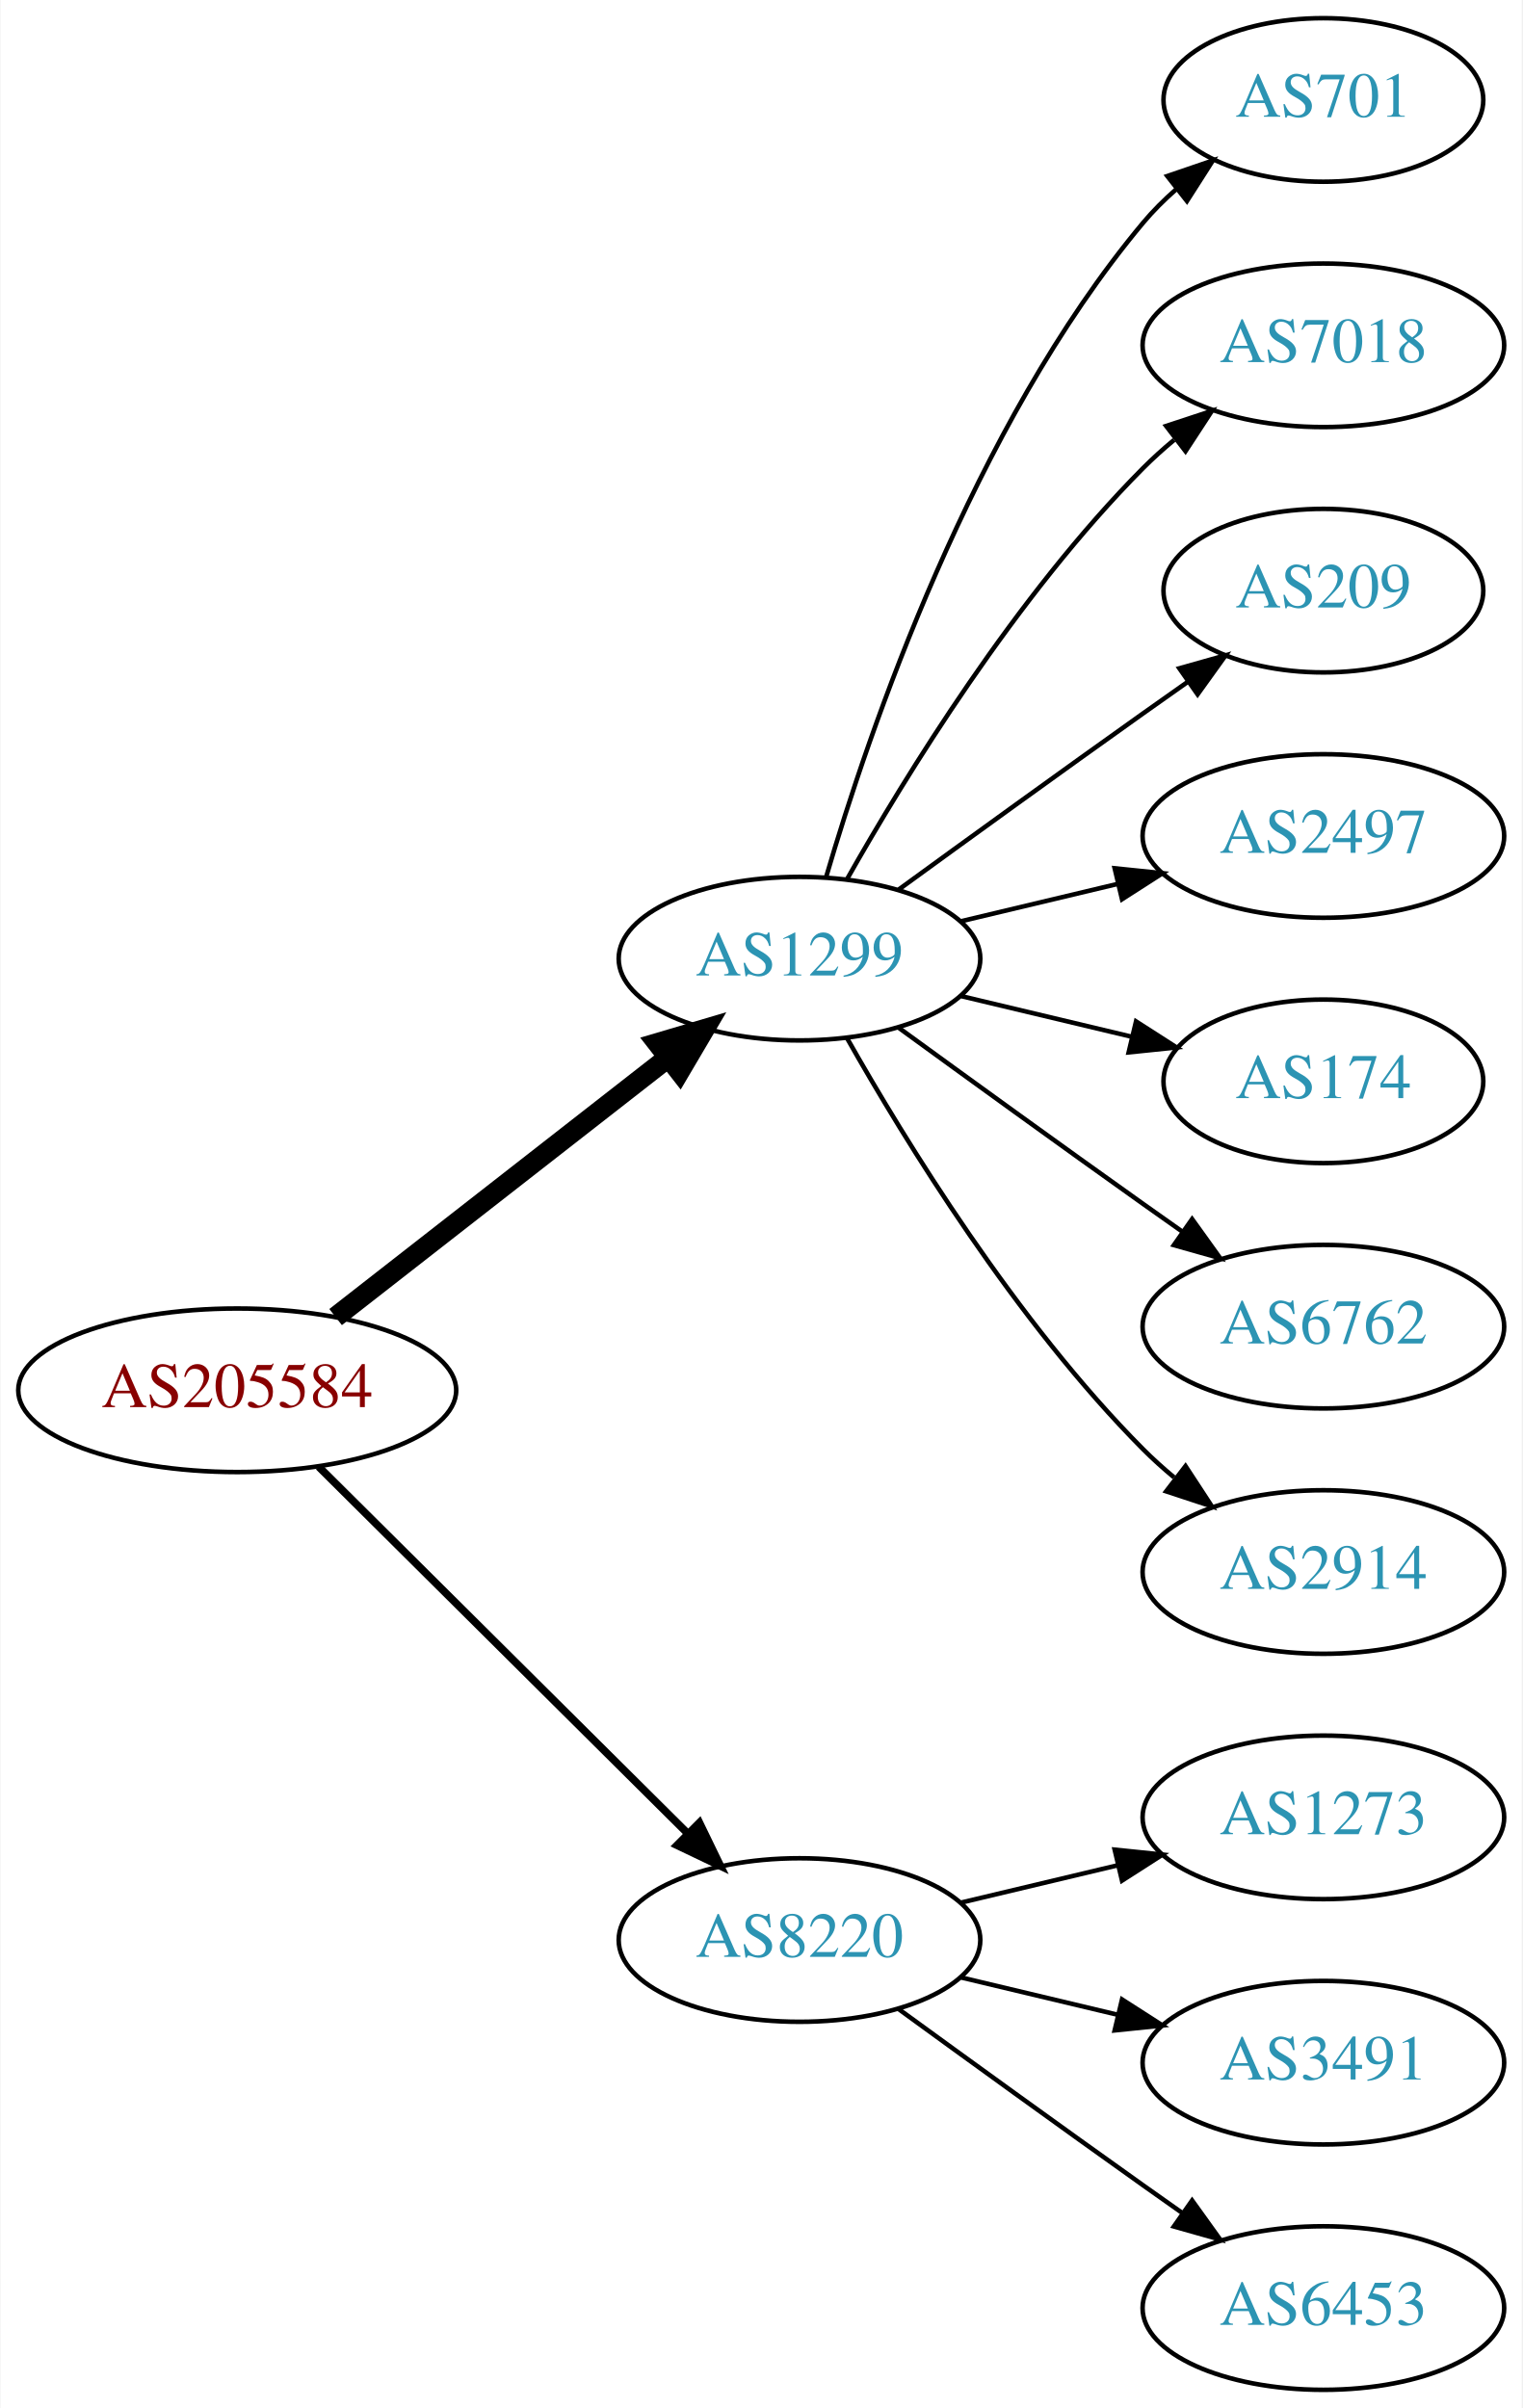
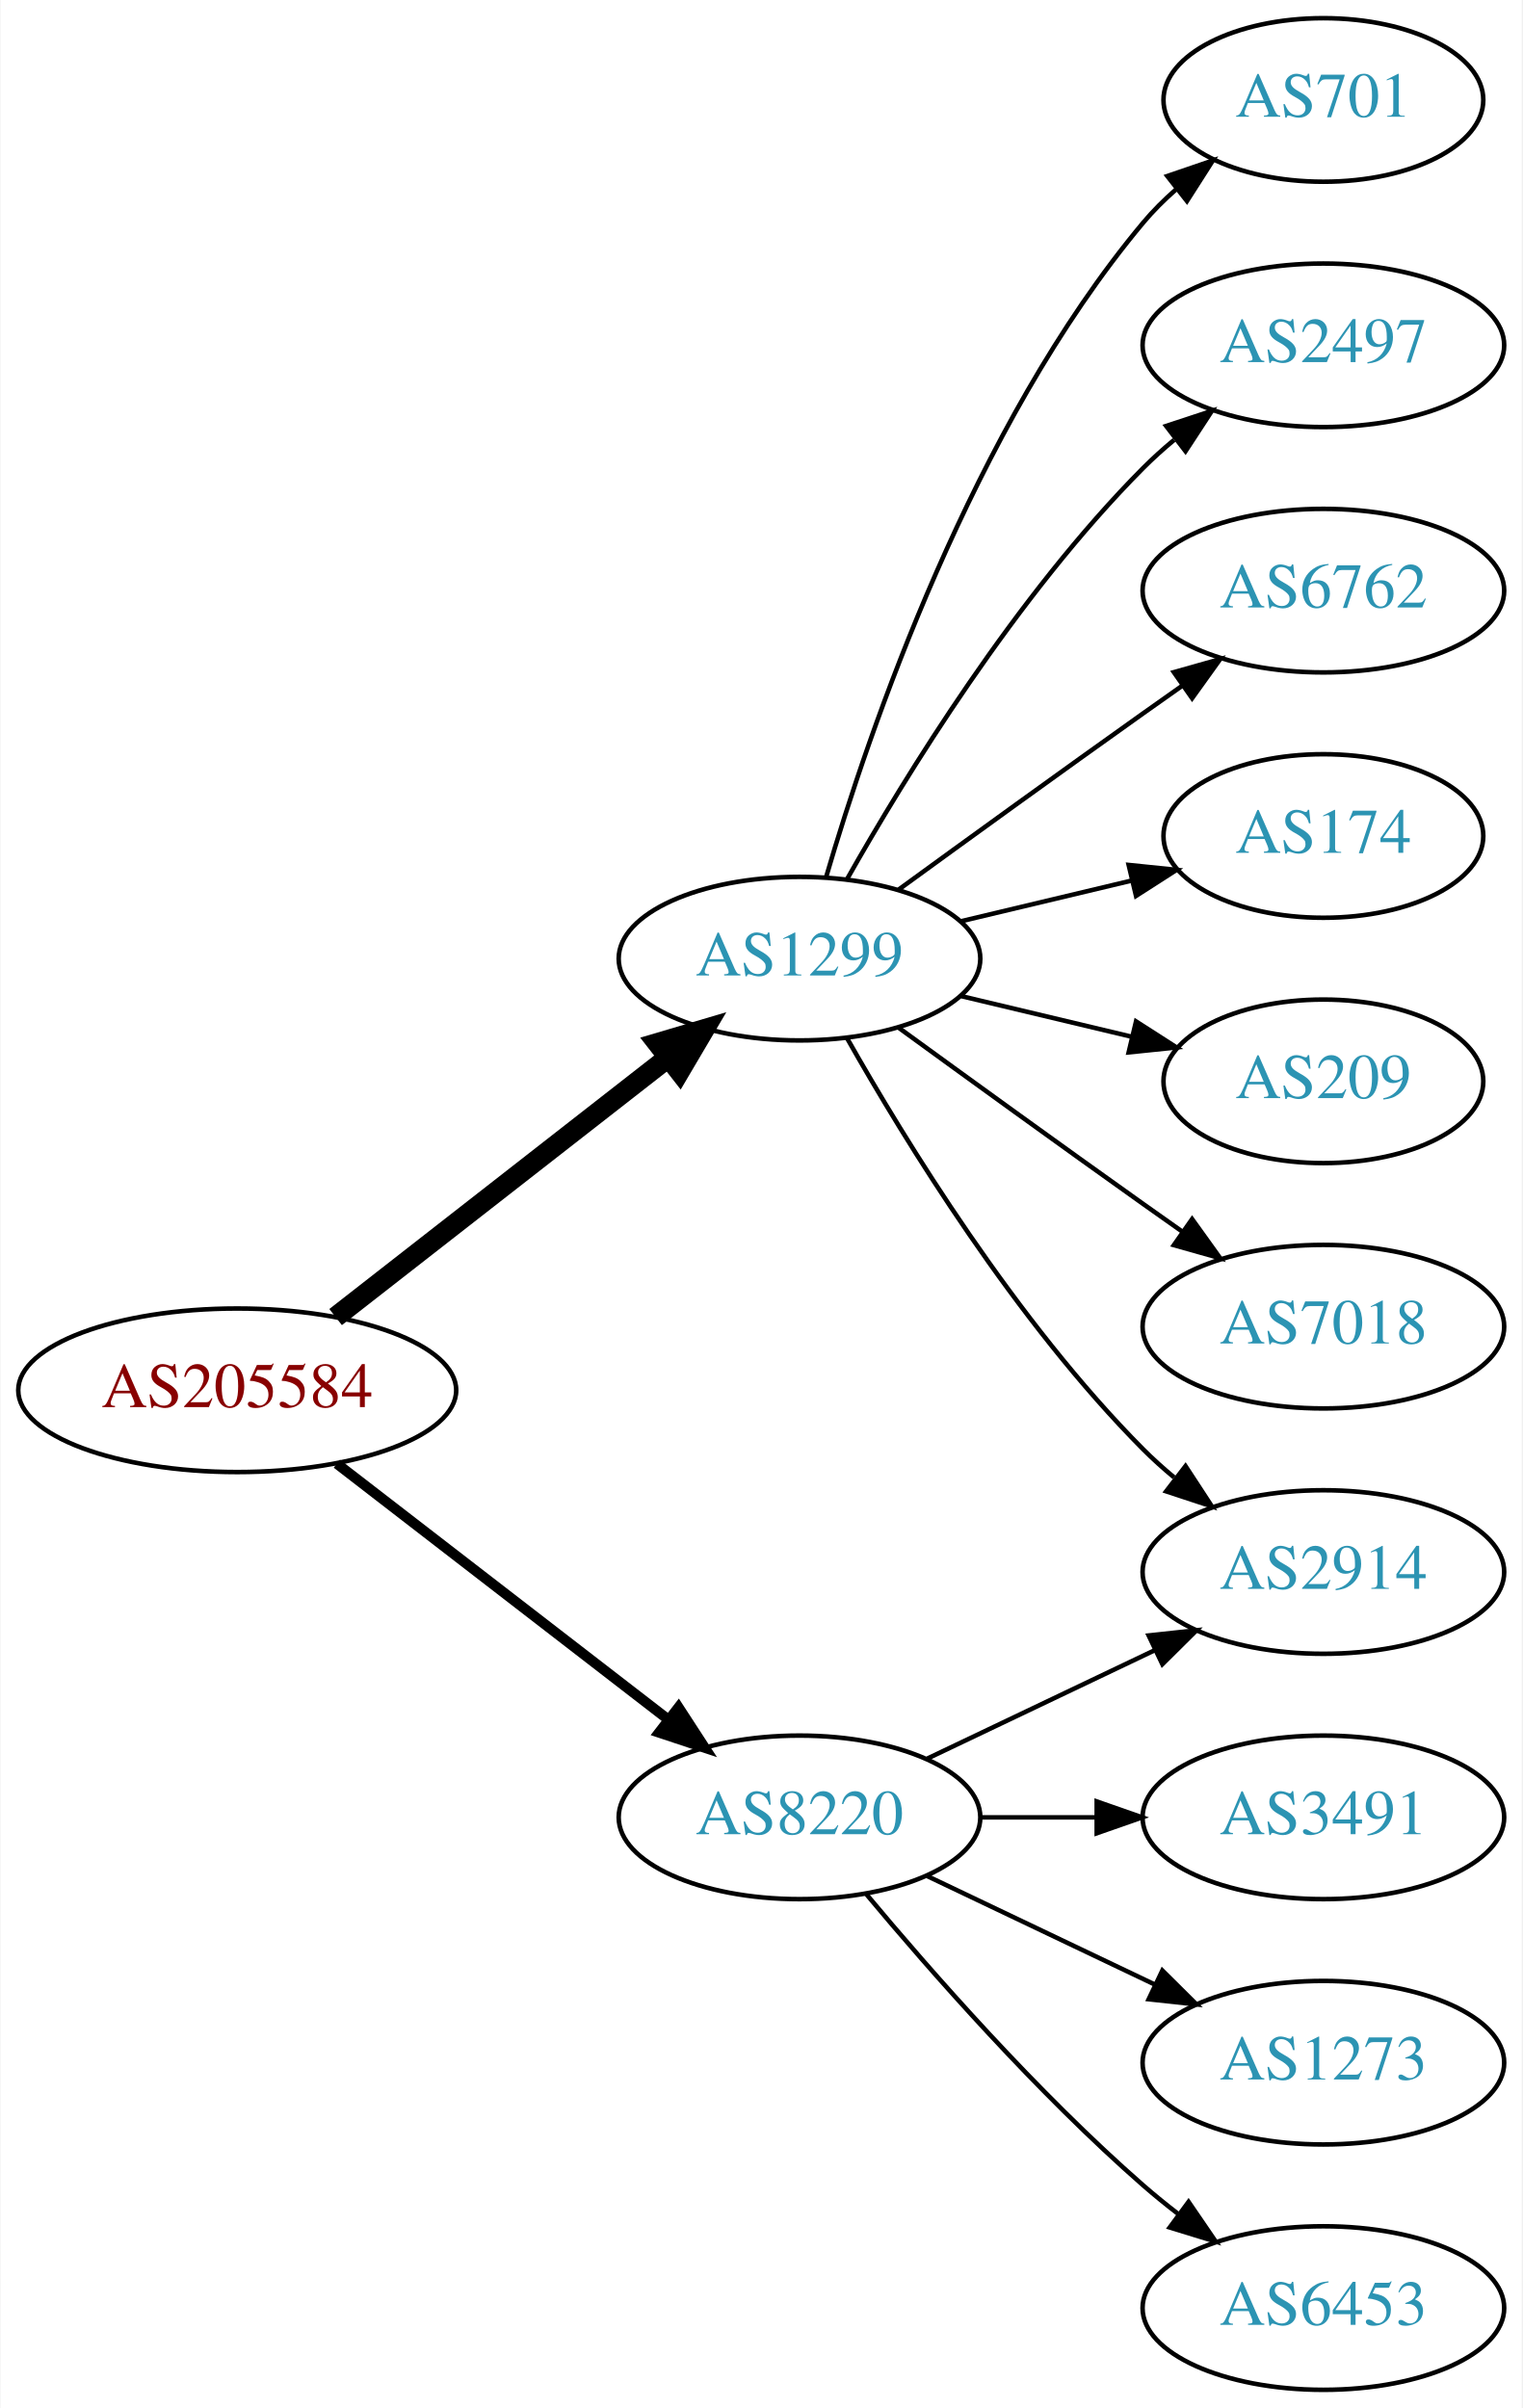
<svg xmlns="http://www.w3.org/2000/svg" xmlns:xlink="http://www.w3.org/1999/xlink" width="335pt" height="530pt" viewBox="0.00 0.00 334.78 530.00">
  <g id="graph0" class="graph" transform="scale(1 1) rotate(0) translate(4 526)">
    <polygon fill="white" stroke="none" points="-4,4 -4,-526 330.777,-526 330.777,4 -4,4" />
    <g id="node1" class="node">
      <g id="a_node1">
        <a xlink:href="/asn/205584" xlink:title="AS205584 ~ CASHPOINT Solutions GmbH [AT]">
          <ellipse fill="#ffffff" stroke="black" cx="48.096" cy="-220" rx="48.192" ry="18" />
          <text text-anchor="middle" x="48.096" y="-216.3" font-family="Times,serif" font-size="14.00" fill="#880000">AS205584</text>
        </a>
      </g>
    </g>
    <g id="node2" class="node">
      <g id="a_node2">
        <a xlink:href="/asn/1299" xlink:title="AS1299 ~ Telia Carrier [EU]">
          <ellipse fill="#ffffff" stroke="black" cx="171.838" cy="-315" rx="39.794" ry="18" />
          <text text-anchor="middle" x="171.838" y="-311.3" font-family="Times,serif" font-size="14.00" fill="#2c94b3">AS1299</text>
        </a>
      </g>
    </g>
    <g id="edge1" class="edge">
      <path fill="none" stroke="black" stroke-width="4.5" d="M69.748,-236.115C89.839,-251.794 120.512,-275.729 142.802,-293.122" />
      <polygon fill="black" stroke="black" stroke-width="4.5" points="140.588,-296.39 150.894,-299.437 145.433,-290.181 140.588,-296.39" />
    </g>
    <g id="node3" class="node">
      <g id="a_node3">
        <a xlink:href="/asn/8220" xlink:title="AS8220 ~ COLT [GB]">
-           <ellipse fill="#ffffff" stroke="black" cx="171.838" cy="-99" rx="39.794" ry="18" />
-           <text text-anchor="middle" x="171.838" y="-95.3" font-family="Times,serif" font-size="14.00" fill="#2c94b3">AS8220</text>
+           <ellipse fill="#ffffff" stroke="black" cx="171.838" cy="-126" rx="39.794" ry="18" />
+           <text text-anchor="middle" x="171.838" y="-122.3" font-family="Times,serif" font-size="14.00" fill="#2c94b3">AS8220</text>
        </a>
      </g>
    </g>
    <g id="edge2" class="edge">
-       <path fill="none" stroke="black" stroke-width="1.688" d="M66.023,-203.175C87.129,-182.198 123.327,-146.222 147.17,-122.523" />
-       <polygon fill="black" stroke="black" stroke-width="1.688" points="149.818,-124.827 154.443,-115.295 144.883,-119.862 149.818,-124.827" />
+       <path fill="none" stroke="black" stroke-width="2.25" d="M70.024,-203.841C90.158,-188.295 120.732,-164.688 142.93,-147.548" />
+       <polygon fill="black" stroke="black" stroke-width="2.25" points="145.213,-150.208 150.989,-141.326 140.935,-144.667 145.213,-150.208" />
    </g>
    <g id="node4" class="node">
      <g id="a_node4">
        <a xlink:href="/asn/701" xlink:title="AS701 ~ UUNET [US]">
          <ellipse fill="#ffffff" stroke="black" cx="287.131" cy="-504" rx="35.194" ry="18" />
          <text text-anchor="middle" x="287.131" y="-500.3" font-family="Times,serif" font-size="14.00" fill="#2c94b3">AS701</text>
        </a>
      </g>
    </g>
    <g id="edge3" class="edge">
      <path fill="none" stroke="black" d="M177.712,-333.002C187.026,-364.844 209.843,-431.981 247.484,-477 249.637,-479.574 252.091,-482.017 254.696,-484.303" />
      <polygon fill="black" stroke="black" points="252.779,-487.249 262.806,-490.672 257.103,-481.743 252.779,-487.249" />
    </g>
    <g id="node5" class="node">
      <g id="a_node5">
-         <a xlink:href="/asn/7018" xlink:title="AS7018 ~ AT&amp;T Services, Inc. [US]">
+         <a xlink:href="/asn/2497" xlink:title="AS2497 ~ Internet Initiative Japan Inc. [JP]">
          <ellipse fill="#ffffff" stroke="black" cx="287.131" cy="-450" rx="39.794" ry="18" />
-           <text text-anchor="middle" x="287.131" y="-446.3" font-family="Times,serif" font-size="14.00" fill="#2c94b3">AS7018</text>
+           <text text-anchor="middle" x="287.131" y="-446.3" font-family="Times,serif" font-size="14.00" fill="#2c94b3">AS2497</text>
        </a>
      </g>
    </g>
    <g id="edge4" class="edge">
      <path fill="none" stroke="black" d="M182.298,-332.49C195.08,-355.096 219.512,-394.886 247.484,-423 249.595,-425.121 251.891,-427.188 254.277,-429.171" />
      <polygon fill="black" stroke="black" points="252.529,-432.242 262.592,-435.556 256.792,-426.69 252.529,-432.242" />
    </g>
    <g id="node6" class="node">
      <g id="a_node6">
-         <a xlink:href="/asn/209" xlink:title="AS209 ~ CenturyLink Communications, LLC [US]">
-           <ellipse fill="#ffffff" stroke="black" cx="287.131" cy="-396" rx="35.194" ry="18" />
-           <text text-anchor="middle" x="287.131" y="-392.3" font-family="Times,serif" font-size="14.00" fill="#2c94b3">AS209</text>
+         <a xlink:href="/asn/6762" xlink:title="AS6762 ~ TELECOM ITALIA SPARKLE S.p.A. [IT]">
+           <ellipse fill="#ffffff" stroke="black" cx="287.131" cy="-396" rx="39.794" ry="18" />
+           <text text-anchor="middle" x="287.131" y="-392.3" font-family="Times,serif" font-size="14.00" fill="#2c94b3">AS6762</text>
        </a>
      </g>
    </g>
    <g id="edge5" class="edge">
-       <path fill="none" stroke="black" d="M193.686,-330.222C208.62,-341.091 229.234,-356.025 247.484,-369 250.695,-371.282 254.064,-373.661 257.418,-376.018" />
-       <polygon fill="black" stroke="black" points="255.43,-378.899 265.629,-381.77 259.447,-373.166 255.43,-378.899" />
+       <path fill="none" stroke="black" d="M193.686,-330.222C208.62,-341.091 229.234,-356.025 247.484,-369 250.305,-371.005 253.248,-373.085 256.196,-375.159" />
+       <polygon fill="black" stroke="black" points="254.223,-378.05 264.421,-380.926 258.242,-372.319 254.223,-378.05" />
    </g>
    <g id="node7" class="node">
      <g id="a_node7">
-         <a xlink:href="/asn/2497" xlink:title="AS2497 ~ Internet Initiative Japan Inc. [JP]">
-           <ellipse fill="#ffffff" stroke="black" cx="287.131" cy="-342" rx="39.794" ry="18" />
-           <text text-anchor="middle" x="287.131" y="-338.3" font-family="Times,serif" font-size="14.00" fill="#2c94b3">AS2497</text>
-         </a>
-       </g>
-     </g>
-     <g id="edge6" class="edge">
-       <path fill="none" stroke="black" d="M207.445,-323.248C218.316,-325.838 230.471,-328.735 241.913,-331.462" />
-       <polygon fill="black" stroke="black" points="241.197,-334.889 251.736,-333.803 242.819,-328.08 241.197,-334.889" />
-     </g>
-     <g id="node8" class="node">
-       <g id="a_node8">
-         <a xlink:href="/asn/174" xlink:title="AS174 ~ Cogent Communications [US]">
-           <ellipse fill="#ffffff" stroke="black" cx="287.131" cy="-288" rx="35.194" ry="18" />
-           <text text-anchor="middle" x="287.131" y="-284.3" font-family="Times,serif" font-size="14.00" fill="#2c94b3">AS174</text>
-         </a>
-       </g>
-     </g>
-     <g id="edge7" class="edge">
-       <path fill="none" stroke="black" d="M207.445,-306.752C219.24,-303.942 232.544,-300.771 244.812,-297.847" />
-       <polygon fill="black" stroke="black" points="245.901,-301.186 254.817,-295.463 244.278,-294.376 245.901,-301.186" />
-     </g>
-     <g id="node9" class="node">
-       <g id="a_node9">
-         <a xlink:href="/asn/6762" xlink:title="AS6762 ~ TELECOM ITALIA SPARKLE S.p.A. [IT]">
-           <ellipse fill="#ffffff" stroke="black" cx="287.131" cy="-234" rx="39.794" ry="18" />
-           <text text-anchor="middle" x="287.131" y="-230.3" font-family="Times,serif" font-size="14.00" fill="#2c94b3">AS6762</text>
-         </a>
-       </g>
-     </g>
-     <g id="edge8" class="edge">
-       <path fill="none" stroke="black" d="M193.686,-299.778C208.62,-288.909 229.234,-273.975 247.484,-261 250.305,-258.995 253.248,-256.915 256.196,-254.841" />
-       <polygon fill="black" stroke="black" points="258.242,-257.681 264.421,-249.074 254.223,-251.95 258.242,-257.681" />
-     </g>
-     <g id="node10" class="node">
-       <g id="a_node10">
        <a xlink:href="/asn/2914" xlink:title="AS2914 ~ NTT America, Inc. [US]">
          <ellipse fill="#ffffff" stroke="black" cx="287.131" cy="-180" rx="39.794" ry="18" />
          <text text-anchor="middle" x="287.131" y="-176.3" font-family="Times,serif" font-size="14.00" fill="#2c94b3">AS2914</text>
        </a>
      </g>
    </g>
-     <g id="edge9" class="edge">
+     <g id="edge6" class="edge">
      <path fill="none" stroke="black" d="M182.298,-297.51C195.08,-274.904 219.512,-235.114 247.484,-207 249.595,-204.879 251.891,-202.812 254.277,-200.829" />
      <polygon fill="black" stroke="black" points="256.792,-203.31 262.592,-194.444 252.529,-197.758 256.792,-203.31" />
    </g>
+     <g id="node8" class="node">
+       <g id="a_node8">
+         <a xlink:href="/asn/174" xlink:title="AS174 ~ Cogent Communications [US]">
+           <ellipse fill="#ffffff" stroke="black" cx="287.131" cy="-342" rx="35.194" ry="18" />
+           <text text-anchor="middle" x="287.131" y="-338.3" font-family="Times,serif" font-size="14.00" fill="#2c94b3">AS174</text>
+         </a>
+       </g>
+     </g>
+     <g id="edge7" class="edge">
+       <path fill="none" stroke="black" d="M207.445,-323.248C219.24,-326.058 232.544,-329.229 244.812,-332.153" />
+       <polygon fill="black" stroke="black" points="244.278,-335.624 254.817,-334.537 245.901,-328.814 244.278,-335.624" />
+     </g>
+     <g id="node9" class="node">
+       <g id="a_node9">
+         <a xlink:href="/asn/209" xlink:title="AS209 ~ CenturyLink Communications, LLC [US]">
+           <ellipse fill="#ffffff" stroke="black" cx="287.131" cy="-288" rx="35.194" ry="18" />
+           <text text-anchor="middle" x="287.131" y="-284.3" font-family="Times,serif" font-size="14.00" fill="#2c94b3">AS209</text>
+         </a>
+       </g>
+     </g>
+     <g id="edge8" class="edge">
+       <path fill="none" stroke="black" d="M207.445,-306.752C219.24,-303.942 232.544,-300.771 244.812,-297.847" />
+       <polygon fill="black" stroke="black" points="245.901,-301.186 254.817,-295.463 244.278,-294.376 245.901,-301.186" />
+     </g>
+     <g id="node10" class="node">
+       <g id="a_node10">
+         <a xlink:href="/asn/7018" xlink:title="AS7018 ~ AT&amp;T Services, Inc. [US]">
+           <ellipse fill="#ffffff" stroke="black" cx="287.131" cy="-234" rx="39.794" ry="18" />
+           <text text-anchor="middle" x="287.131" y="-230.3" font-family="Times,serif" font-size="14.00" fill="#2c94b3">AS7018</text>
+         </a>
+       </g>
+     </g>
+     <g id="edge9" class="edge">
+       <path fill="none" stroke="black" d="M193.686,-299.778C208.62,-288.909 229.234,-273.975 247.484,-261 250.305,-258.995 253.248,-256.915 256.196,-254.841" />
+       <polygon fill="black" stroke="black" points="258.242,-257.681 264.421,-249.074 254.223,-251.95 258.242,-257.681" />
+     </g>
+     <g id="edge12" class="edge">
+       <path fill="none" stroke="black" d="M199.974,-138.934C214.968,-146.081 233.789,-155.052 250.013,-162.785" />
+       <polygon fill="black" stroke="black" points="248.683,-166.028 259.216,-167.171 251.695,-159.709 248.683,-166.028" />
+     </g>
    <g id="node11" class="node">
      <g id="a_node11">
-         <a xlink:href="/asn/1273" xlink:title="AS1273 ~ Vodafone Group PLC [EU]">
+         <a xlink:href="/asn/3491" xlink:title="AS3491 ~ PCCW Global, Inc. [US]">
          <ellipse fill="#ffffff" stroke="black" cx="287.131" cy="-126" rx="39.794" ry="18" />
-           <text text-anchor="middle" x="287.131" y="-122.3" font-family="Times,serif" font-size="14.00" fill="#2c94b3">AS1273</text>
+           <text text-anchor="middle" x="287.131" y="-122.3" font-family="Times,serif" font-size="14.00" fill="#2c94b3">AS3491</text>
        </a>
      </g>
    </g>
    <g id="edge10" class="edge">
-       <path fill="none" stroke="black" d="M207.445,-107.248C218.316,-109.838 230.471,-112.735 241.913,-115.462" />
-       <polygon fill="black" stroke="black" points="241.197,-118.889 251.736,-117.803 242.819,-112.08 241.197,-118.889" />
+       <path fill="none" stroke="black" d="M211.51,-126C219.713,-126 228.477,-126 237.009,-126" />
+       <polygon fill="black" stroke="black" points="237.248,-129.5 247.248,-126 237.248,-122.5 237.248,-129.5" />
    </g>
    <g id="node12" class="node">
      <g id="a_node12">
-         <a xlink:href="/asn/3491" xlink:title="AS3491 ~ PCCW Global, Inc. [US]">
+         <a xlink:href="/asn/1273" xlink:title="AS1273 ~ Vodafone Group PLC [EU]">
          <ellipse fill="#ffffff" stroke="black" cx="287.131" cy="-72" rx="39.794" ry="18" />
-           <text text-anchor="middle" x="287.131" y="-68.3" font-family="Times,serif" font-size="14.00" fill="#2c94b3">AS3491</text>
+           <text text-anchor="middle" x="287.131" y="-68.3" font-family="Times,serif" font-size="14.00" fill="#2c94b3">AS1273</text>
        </a>
      </g>
    </g>
    <g id="edge11" class="edge">
-       <path fill="none" stroke="black" d="M207.445,-90.752C218.316,-88.162 230.471,-85.265 241.913,-82.538" />
-       <polygon fill="black" stroke="black" points="242.819,-85.92 251.736,-80.197 241.197,-79.111 242.819,-85.92" />
+       <path fill="none" stroke="black" d="M199.974,-113.066C214.968,-105.919 233.789,-96.948 250.013,-89.215" />
+       <polygon fill="black" stroke="black" points="251.695,-92.291 259.216,-84.829 248.683,-85.972 251.695,-92.291" />
    </g>
    <g id="node13" class="node">
      <g id="a_node13">
        <a xlink:href="/asn/6453" xlink:title="AS6453 ~ TATA COMMUNICATIONS (AMERICA) INC [US]">
          <ellipse fill="#ffffff" stroke="black" cx="287.131" cy="-18" rx="39.794" ry="18" />
          <text text-anchor="middle" x="287.131" y="-14.3" font-family="Times,serif" font-size="14.00" fill="#2c94b3">AS6453</text>
        </a>
      </g>
    </g>
-     <g id="edge12" class="edge">
-       <path fill="none" stroke="black" d="M193.686,-83.778C208.62,-72.909 229.234,-57.975 247.484,-45 250.305,-42.995 253.248,-40.915 256.196,-38.841" />
-       <polygon fill="black" stroke="black" points="258.242,-41.681 264.421,-33.074 254.223,-35.95 258.242,-41.681" />
+     <g id="edge13" class="edge">
+       <path fill="none" stroke="black" d="M186.468,-109.183C200.751,-92.071 224.297,-65.255 247.484,-45 249.95,-42.846 252.589,-40.706 255.286,-38.628" />
+       <polygon fill="black" stroke="black" points="257.459,-41.375 263.44,-32.63 253.311,-35.736 257.459,-41.375" />
    </g>
  </g>
</svg>
